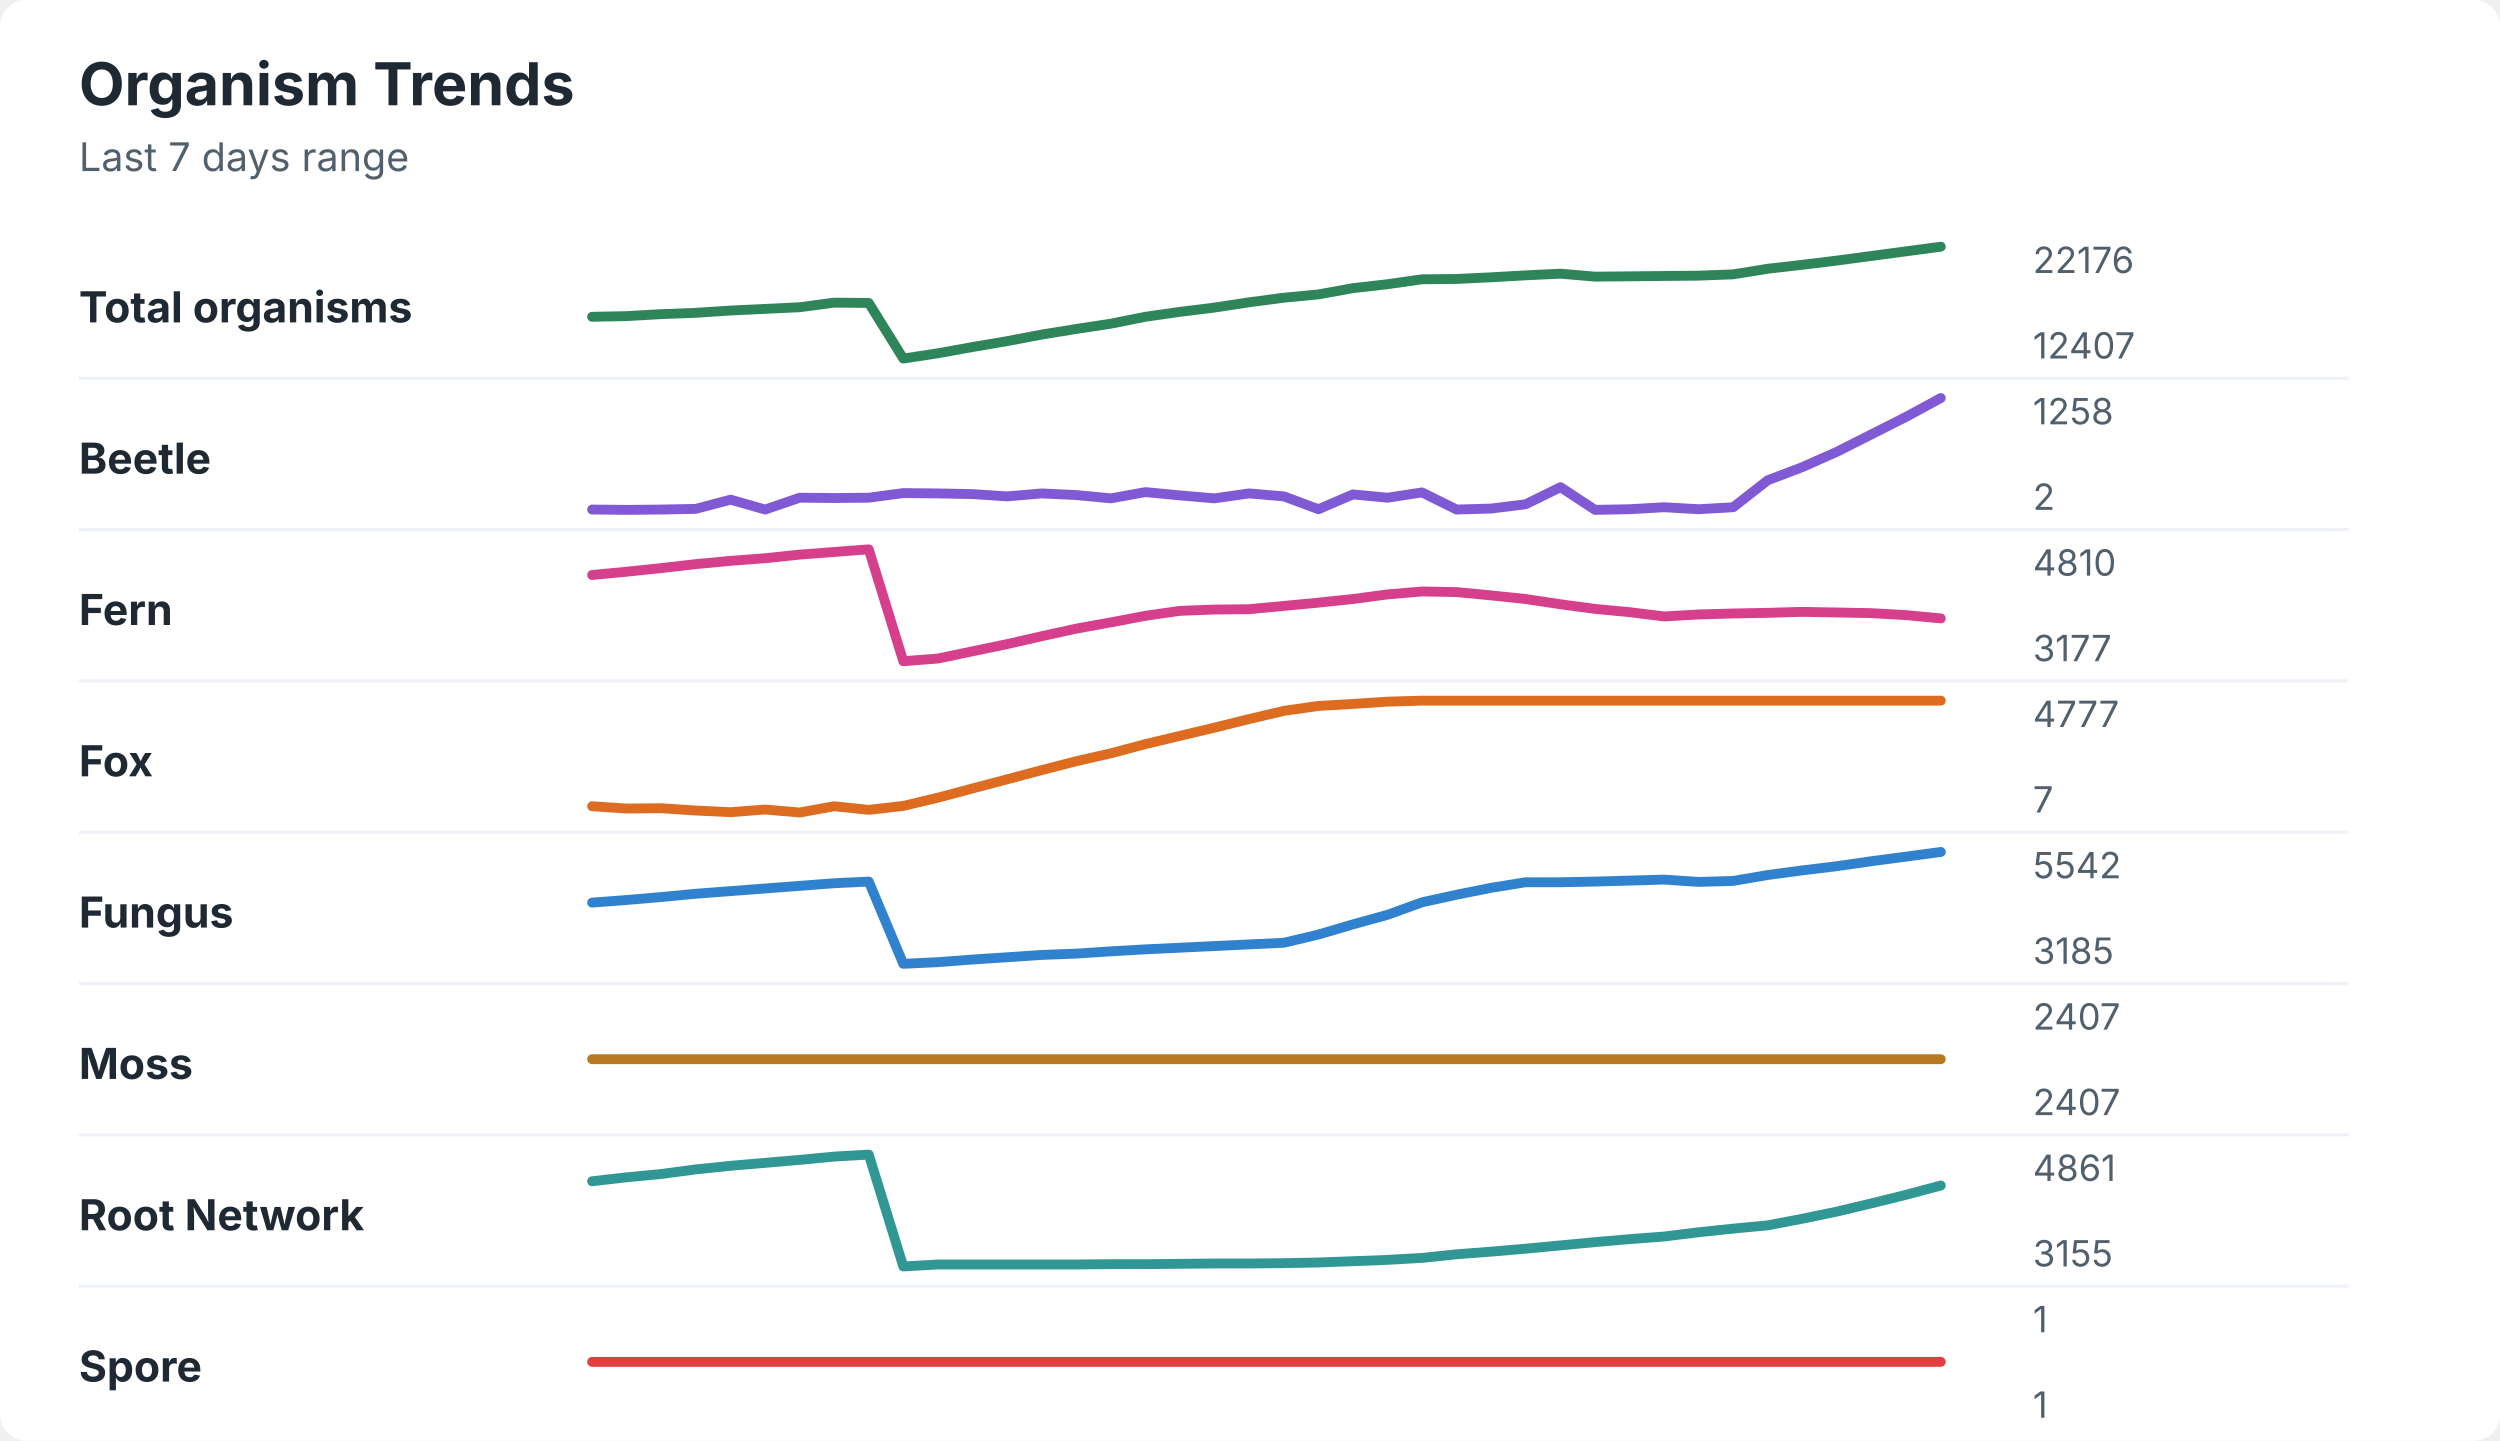
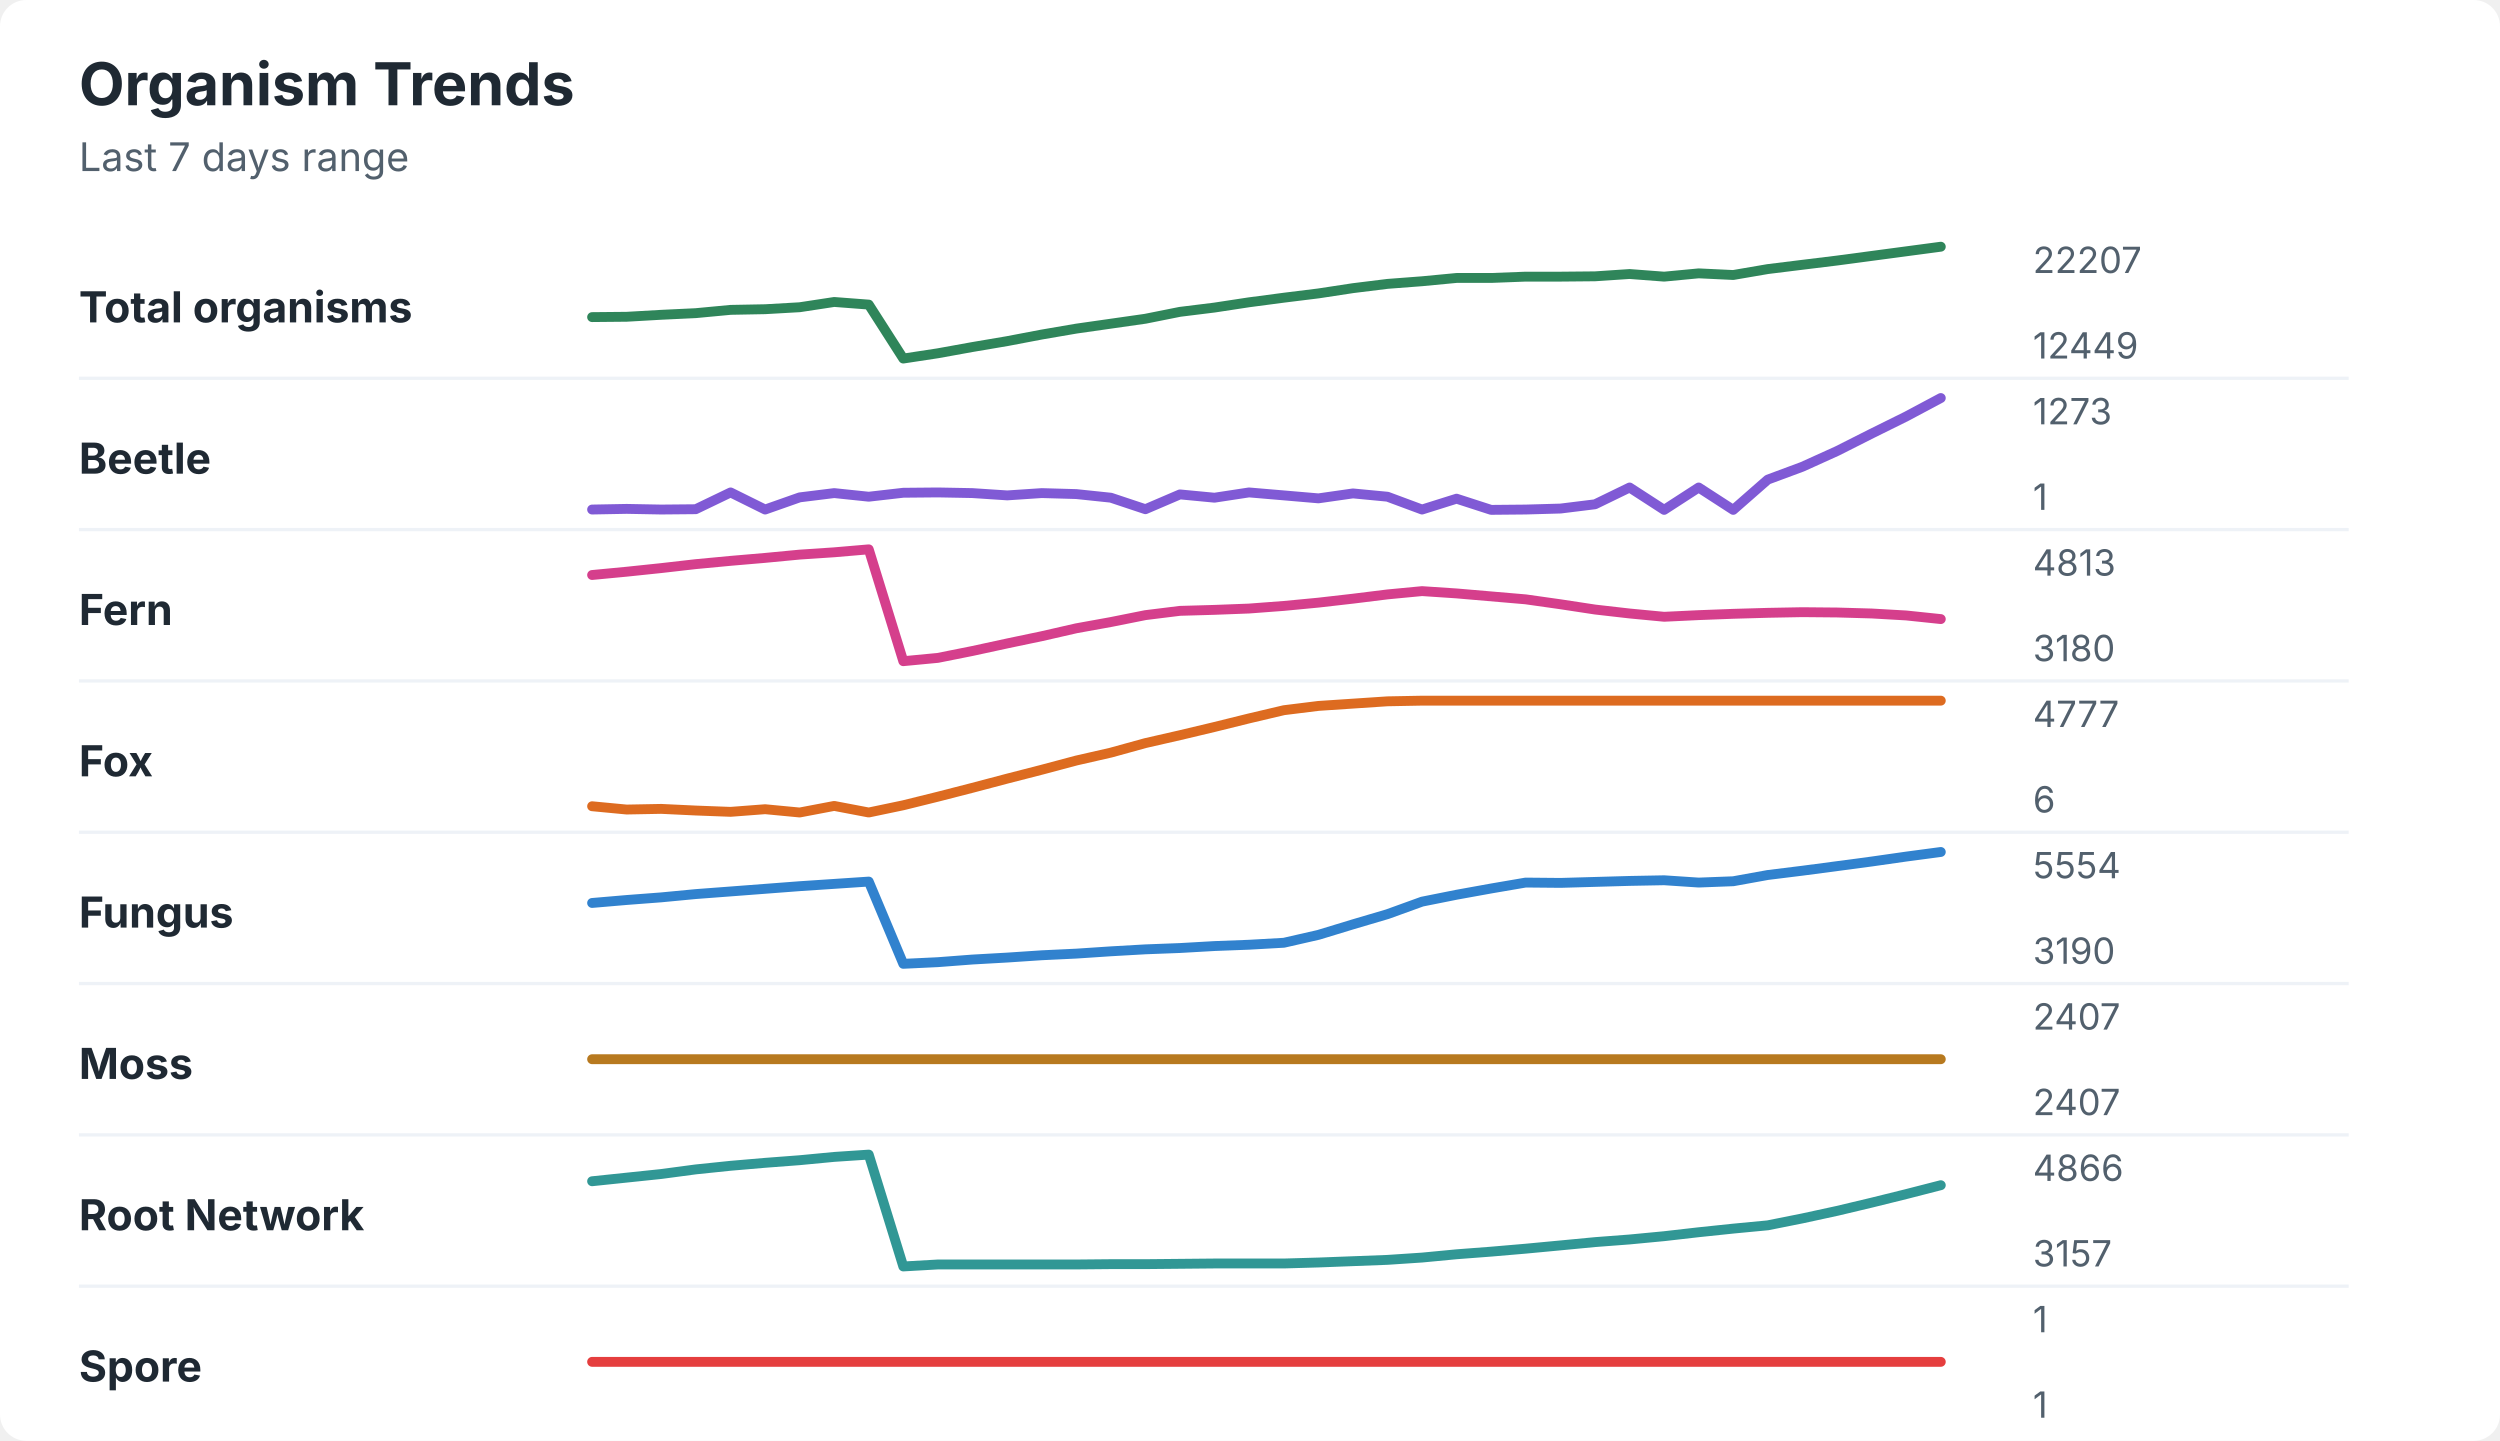
<svg xmlns="http://www.w3.org/2000/svg" width="760" height="438" viewBox="0 0 760 438" role="img" aria-labelledby="title desc">
  <rect width="760" height="438" rx="8" fill="#ffffff" />
  <style>
    text { font-family: -apple-system, BlinkMacSystemFont, "Segoe UI", sans-serif; }
    .title { font-size: 18px; font-weight: 700; fill: #1f2933; }
    .subtitle { font-size: 12px; fill: #52606d; }
    .label { font-size: 13px; font-weight: 650; fill: #1f2933; }
    .axis-value { font-size: 11px; fill: #52606d; }
    .separator { stroke: #eef2f7; stroke-width: 1; }
  </style>
  <text x="24" y="32" class="title">Organism Trends</text>
  <text x="24" y="52" class="subtitle">Last 7 days range</text>
  <text x="24" y="98" class="label">Total organisms</text>
-   <polyline points="180.0,96.3 190.5,96.1 201.0,95.5 211.5,95.1 222.1,94.4 232.6,93.9 243.1,93.4 253.6,92.0 264.1,92.1 274.6,109.0 285.1,107.4 295.6,105.5 306.2,103.7 316.7,101.7 327.2,100.0 337.7,98.4 348.2,96.3 358.7,94.8 369.2,93.5 379.7,91.9 390.3,90.5 400.8,89.5 411.3,87.6 421.8,86.4 432.3,84.9 442.8,84.8 453.3,84.3 463.8,83.7 474.4,83.2 484.9,84.1 495.4,84.0 505.9,83.9 516.4,83.8 526.9,83.4 537.4,81.7 547.9,80.5 558.5,79.2 569.0,77.8 579.5,76.4 590.0,75.0 " fill="none" stroke="#2f855a" stroke-width="3" stroke-linecap="round" stroke-linejoin="round" />
-   <text x="618" y="83" class="axis-value">22176</text>
-   <text x="618" y="109" class="axis-value">12407</text>
+   <polyline points="180.0,96.4 190.5,96.3 201.0,95.7 211.5,95.2 222.1,94.2 232.6,94.0 243.1,93.4 253.6,91.8 264.1,92.6 274.6,109.0 285.1,107.4 295.6,105.5 306.2,103.7 316.7,101.7 327.2,99.9 337.7,98.4 348.2,96.9 358.7,94.8 369.2,93.5 379.7,91.9 390.3,90.5 400.8,89.2 411.3,87.6 421.8,86.3 432.3,85.5 442.8,84.5 453.3,84.5 463.8,84.1 474.4,84.1 484.9,84.0 495.4,83.3 505.9,84.1 516.4,83.1 526.9,83.6 537.4,81.8 547.9,80.5 558.5,79.2 569.0,77.8 579.5,76.4 590.0,75.0 " fill="none" stroke="#2f855a" stroke-width="3" stroke-linecap="round" stroke-linejoin="round" />
+   <text x="618" y="83" class="axis-value">22207</text>
+   <text x="618" y="109" class="axis-value">12449</text>
  <line x1="24" y1="115.0" x2="714" y2="115.0" class="separator" />
  <text x="24" y="144" class="label">Beetle</text>
-   <polyline points="180.0,154.9 190.5,155.0 201.0,154.9 211.5,154.7 222.1,151.9 232.6,154.9 243.1,151.3 253.6,151.4 264.1,151.3 274.6,149.9 285.1,150.0 295.6,150.2 306.2,150.9 316.7,150.0 327.2,150.5 337.7,151.5 348.2,149.6 358.7,150.6 369.2,151.5 379.7,150.0 390.3,150.9 400.8,154.8 411.3,150.3 421.8,151.3 432.3,149.7 442.8,154.9 453.3,154.6 463.8,153.3 474.4,148.1 484.9,155.0 495.4,154.8 505.9,154.2 516.4,154.8 526.9,154.2 537.4,146.0 547.9,142.0 558.5,137.3 569.0,132.0 579.5,126.7 590.0,121.0 " fill="none" stroke="#805ad5" stroke-width="3" stroke-linecap="round" stroke-linejoin="round" />
-   <text x="618" y="129" class="axis-value">1258</text>
-   <text x="618" y="155" class="axis-value">2</text>
+   <polyline points="180.0,154.9 190.5,154.7 201.0,154.9 211.5,154.8 222.1,149.7 232.6,154.9 243.1,151.2 253.6,149.9 264.1,151.0 274.6,149.8 285.1,149.7 295.6,149.9 306.2,150.6 316.7,149.9 327.2,150.2 337.7,151.3 348.2,154.8 358.7,150.3 369.2,151.3 379.7,149.7 390.3,150.6 400.8,151.5 411.3,150.0 421.8,151.0 432.3,154.9 442.8,151.6 453.3,155.0 463.8,154.9 474.4,154.6 484.9,153.3 495.4,148.2 505.9,155.0 516.4,148.2 526.9,155.0 537.4,145.8 547.9,141.9 558.5,137.1 569.0,131.8 579.5,126.6 590.0,121.0 " fill="none" stroke="#805ad5" stroke-width="3" stroke-linecap="round" stroke-linejoin="round" />
+   <text x="618" y="129" class="axis-value">1273</text>
+   <text x="618" y="155" class="axis-value">1</text>
  <line x1="24" y1="161.0" x2="714" y2="161.0" class="separator" />
  <text x="24" y="190" class="label">Fern</text>
-   <polyline points="180.0,174.8 190.5,173.8 201.0,172.7 211.5,171.5 222.1,170.5 232.6,169.7 243.1,168.6 253.6,167.8 264.1,167.0 274.6,201.0 285.1,200.2 295.6,198.0 306.2,195.8 316.7,193.4 327.2,191.1 337.7,189.2 348.2,187.2 358.7,185.7 369.2,185.3 379.7,185.2 390.3,184.2 400.8,183.2 411.3,182.1 421.8,180.7 432.3,179.8 442.8,180.0 453.3,181.0 463.8,182.1 474.4,183.7 484.9,185.1 495.4,186.1 505.9,187.4 516.4,186.8 526.9,186.5 537.4,186.3 547.9,186.0 558.5,186.2 569.0,186.4 579.5,187.0 590.0,188.0 " fill="none" stroke="#d53f8c" stroke-width="3" stroke-linecap="round" stroke-linejoin="round" />
-   <text x="618" y="175" class="axis-value">4810</text>
-   <text x="618" y="201" class="axis-value">3177</text>
+   <polyline points="180.0,174.8 190.5,173.8 201.0,172.7 211.5,171.5 222.1,170.5 232.6,169.6 243.1,168.6 253.6,167.9 264.1,167.0 274.6,201.0 285.1,200.0 295.6,197.9 306.2,195.6 316.7,193.4 327.2,191.0 337.7,189.1 348.2,187.0 358.7,185.7 369.2,185.4 379.7,185.0 390.3,184.2 400.8,183.2 411.3,182.0 421.8,180.7 432.3,179.7 442.8,180.4 453.3,181.3 463.8,182.2 474.4,183.7 484.9,185.3 495.4,186.5 505.9,187.5 516.4,187.0 526.9,186.6 537.4,186.3 547.9,186.1 558.5,186.2 569.0,186.5 579.5,187.1 590.0,188.2 " fill="none" stroke="#d53f8c" stroke-width="3" stroke-linecap="round" stroke-linejoin="round" />
+   <text x="618" y="175" class="axis-value">4813</text>
+   <text x="618" y="201" class="axis-value">3180</text>
  <line x1="24" y1="207.0" x2="714" y2="207.0" class="separator" />
  <text x="24" y="236" class="label">Fox</text>
-   <polyline points="180.0,245.1 190.5,245.8 201.0,245.7 211.5,246.4 222.1,246.9 232.6,246.1 243.1,247.0 253.6,245.1 264.1,246.2 274.6,245.0 285.1,242.5 295.6,239.7 306.2,236.9 316.7,234.1 327.2,231.4 337.7,229.0 348.2,226.2 358.7,223.7 369.2,221.2 379.7,218.6 390.3,216.1 400.8,214.6 411.3,214.0 421.8,213.3 432.3,213.0 442.8,213.0 453.3,213.0 463.8,213.0 474.4,213.0 484.9,213.0 495.4,213.0 505.9,213.0 516.4,213.0 526.9,213.0 537.4,213.0 547.9,213.0 558.5,213.0 569.0,213.0 579.5,213.0 590.0,213.0 " fill="none" stroke="#dd6b20" stroke-width="3" stroke-linecap="round" stroke-linejoin="round" />
+   <polyline points="180.0,245.1 190.5,246.1 201.0,245.9 211.5,246.4 222.1,246.8 232.6,246.0 243.1,247.0 253.6,245.0 264.1,247.0 274.6,244.8 285.1,242.2 295.6,239.5 306.2,236.7 316.7,234.0 327.2,231.2 337.7,228.8 348.2,225.9 358.7,223.5 369.2,221.0 379.7,218.4 390.3,215.9 400.8,214.6 411.3,213.9 421.8,213.2 432.3,213.0 442.8,213.0 453.3,213.0 463.8,213.0 474.4,213.0 484.9,213.0 495.4,213.0 505.9,213.0 516.4,213.0 526.9,213.0 537.4,213.0 547.9,213.0 558.5,213.0 569.0,213.0 579.5,213.0 590.0,213.0 " fill="none" stroke="#dd6b20" stroke-width="3" stroke-linecap="round" stroke-linejoin="round" />
  <text x="618" y="221" class="axis-value">4777</text>
-   <text x="618" y="247" class="axis-value">7</text>
+   <text x="618" y="247" class="axis-value">6</text>
  <line x1="24" y1="253.0" x2="714" y2="253.0" class="separator" />
  <text x="24" y="282" class="label">Fungus</text>
-   <polyline points="180.0,274.4 190.5,273.6 201.0,272.7 211.5,271.7 222.1,270.9 232.6,270.1 243.1,269.3 253.6,268.5 264.1,268.0 274.6,293.0 285.1,292.5 295.6,291.7 306.2,291.0 316.7,290.3 327.2,289.9 337.7,289.2 348.2,288.6 358.7,288.1 369.2,287.6 379.7,287.1 390.3,286.6 400.8,284.1 411.3,281.0 421.8,278.1 432.3,274.3 442.8,272.0 453.3,269.9 463.8,268.2 474.4,268.2 484.9,268.0 495.4,267.7 505.9,267.4 516.4,268.1 526.9,267.8 537.4,266.0 547.9,264.6 558.5,263.3 569.0,261.8 579.5,260.4 590.0,259.0 " fill="none" stroke="#3182ce" stroke-width="3" stroke-linecap="round" stroke-linejoin="round" />
-   <text x="618" y="267" class="axis-value">5542</text>
-   <text x="618" y="293" class="axis-value">3185</text>
+   <polyline points="180.0,274.5 190.5,273.6 201.0,272.8 211.5,271.8 222.1,271.0 232.6,270.2 243.1,269.4 253.6,268.7 264.1,268.0 274.6,293.0 285.1,292.5 295.6,291.7 306.2,291.1 316.7,290.4 327.2,289.9 337.7,289.2 348.2,288.6 358.7,288.2 369.2,287.6 379.7,287.2 390.3,286.6 400.8,284.2 411.3,281.0 421.8,277.9 432.3,274.1 442.8,272.0 453.3,270.1 463.8,268.3 474.4,268.4 484.9,268.1 495.4,267.8 505.9,267.6 516.4,268.3 526.9,267.9 537.4,266.0 547.9,264.7 558.5,263.3 569.0,261.9 579.5,260.4 590.0,259.0 " fill="none" stroke="#3182ce" stroke-width="3" stroke-linecap="round" stroke-linejoin="round" />
+   <text x="618" y="267" class="axis-value">5554</text>
+   <text x="618" y="293" class="axis-value">3190</text>
  <line x1="24" y1="299.0" x2="714" y2="299.0" class="separator" />
  <text x="24" y="328" class="label">Moss</text>
  <polyline points="180.0,322.0 190.5,322.0 201.0,322.0 211.5,322.0 222.1,322.0 232.6,322.0 243.1,322.0 253.6,322.0 264.1,322.0 274.6,322.0 285.1,322.0 295.6,322.0 306.2,322.0 316.7,322.0 327.2,322.0 337.7,322.0 348.2,322.0 358.7,322.0 369.2,322.0 379.7,322.0 390.3,322.0 400.8,322.0 411.3,322.0 421.8,322.0 432.3,322.0 442.8,322.0 453.3,322.0 463.8,322.0 474.4,322.0 484.9,322.0 495.4,322.0 505.9,322.0 516.4,322.0 526.9,322.0 537.4,322.0 547.9,322.0 558.5,322.0 569.0,322.0 579.5,322.0 590.0,322.0 " fill="none" stroke="#b7791f" stroke-width="3" stroke-linecap="round" stroke-linejoin="round" />
  <text x="618" y="313" class="axis-value">2407</text>
  <text x="618" y="339" class="axis-value">2407</text>
  <line x1="24" y1="345.0" x2="714" y2="345.0" class="separator" />
  <text x="24" y="374" class="label">Root Network</text>
-   <polyline points="180.0,359.1 190.5,357.9 201.0,356.9 211.5,355.5 222.1,354.4 232.6,353.5 243.1,352.6 253.6,351.6 264.1,351.0 274.6,385.0 285.1,384.4 295.6,384.4 306.2,384.4 316.7,384.4 327.2,384.4 337.7,384.3 348.2,384.3 358.7,384.2 369.2,384.1 379.7,384.1 390.3,384.0 400.8,383.8 411.3,383.4 421.8,383.0 432.3,382.4 442.8,381.3 453.3,380.5 463.8,379.6 474.4,378.6 484.9,377.6 495.4,376.7 505.9,375.9 516.4,374.6 526.9,373.5 537.4,372.5 547.9,370.5 558.5,368.3 569.0,365.8 579.5,363.2 590.0,360.4 " fill="none" stroke="#319795" stroke-width="3" stroke-linecap="round" stroke-linejoin="round" />
-   <text x="618" y="359" class="axis-value">4861</text>
-   <text x="618" y="385" class="axis-value">3155</text>
+   <polyline points="180.0,359.1 190.5,358.0 201.0,356.9 211.5,355.5 222.1,354.4 232.6,353.5 243.1,352.7 253.6,351.7 264.1,351.0 274.6,385.0 285.1,384.4 295.6,384.4 306.2,384.4 316.7,384.4 327.2,384.4 337.7,384.3 348.2,384.3 358.7,384.2 369.2,384.1 379.7,384.1 390.3,384.1 400.8,383.8 411.3,383.4 421.8,383.0 432.3,382.3 442.8,381.3 453.3,380.5 463.8,379.6 474.4,378.6 484.9,377.6 495.4,376.8 505.9,375.8 516.4,374.6 526.9,373.5 537.4,372.5 547.9,370.4 558.5,368.1 569.0,365.6 579.5,363.0 590.0,360.3 " fill="none" stroke="#319795" stroke-width="3" stroke-linecap="round" stroke-linejoin="round" />
+   <text x="618" y="359" class="axis-value">4866</text>
+   <text x="618" y="385" class="axis-value">3157</text>
  <line x1="24" y1="391.0" x2="714" y2="391.0" class="separator" />
  <text x="24" y="420" class="label">Spore</text>
  <polyline points="180.0,414.0 190.5,414.0 201.0,414.0 211.5,414.0 222.1,414.0 232.6,414.0 243.1,414.0 253.6,414.0 264.1,414.0 274.6,414.0 285.1,414.0 295.6,414.0 306.2,414.0 316.7,414.0 327.2,414.0 337.7,414.0 348.2,414.0 358.7,414.0 369.2,414.0 379.7,414.0 390.3,414.0 400.8,414.0 411.3,414.0 421.8,414.0 432.3,414.0 442.8,414.0 453.3,414.0 463.8,414.0 474.4,414.0 484.9,414.0 495.4,414.0 505.9,414.0 516.4,414.0 526.9,414.0 537.4,414.0 547.9,414.0 558.5,414.0 569.0,414.0 579.5,414.0 590.0,414.0 " fill="none" stroke="#e53e3e" stroke-width="3" stroke-linecap="round" stroke-linejoin="round" />
  <text x="618" y="405" class="axis-value">1</text>
  <text x="618" y="431" class="axis-value">1</text>
</svg>
